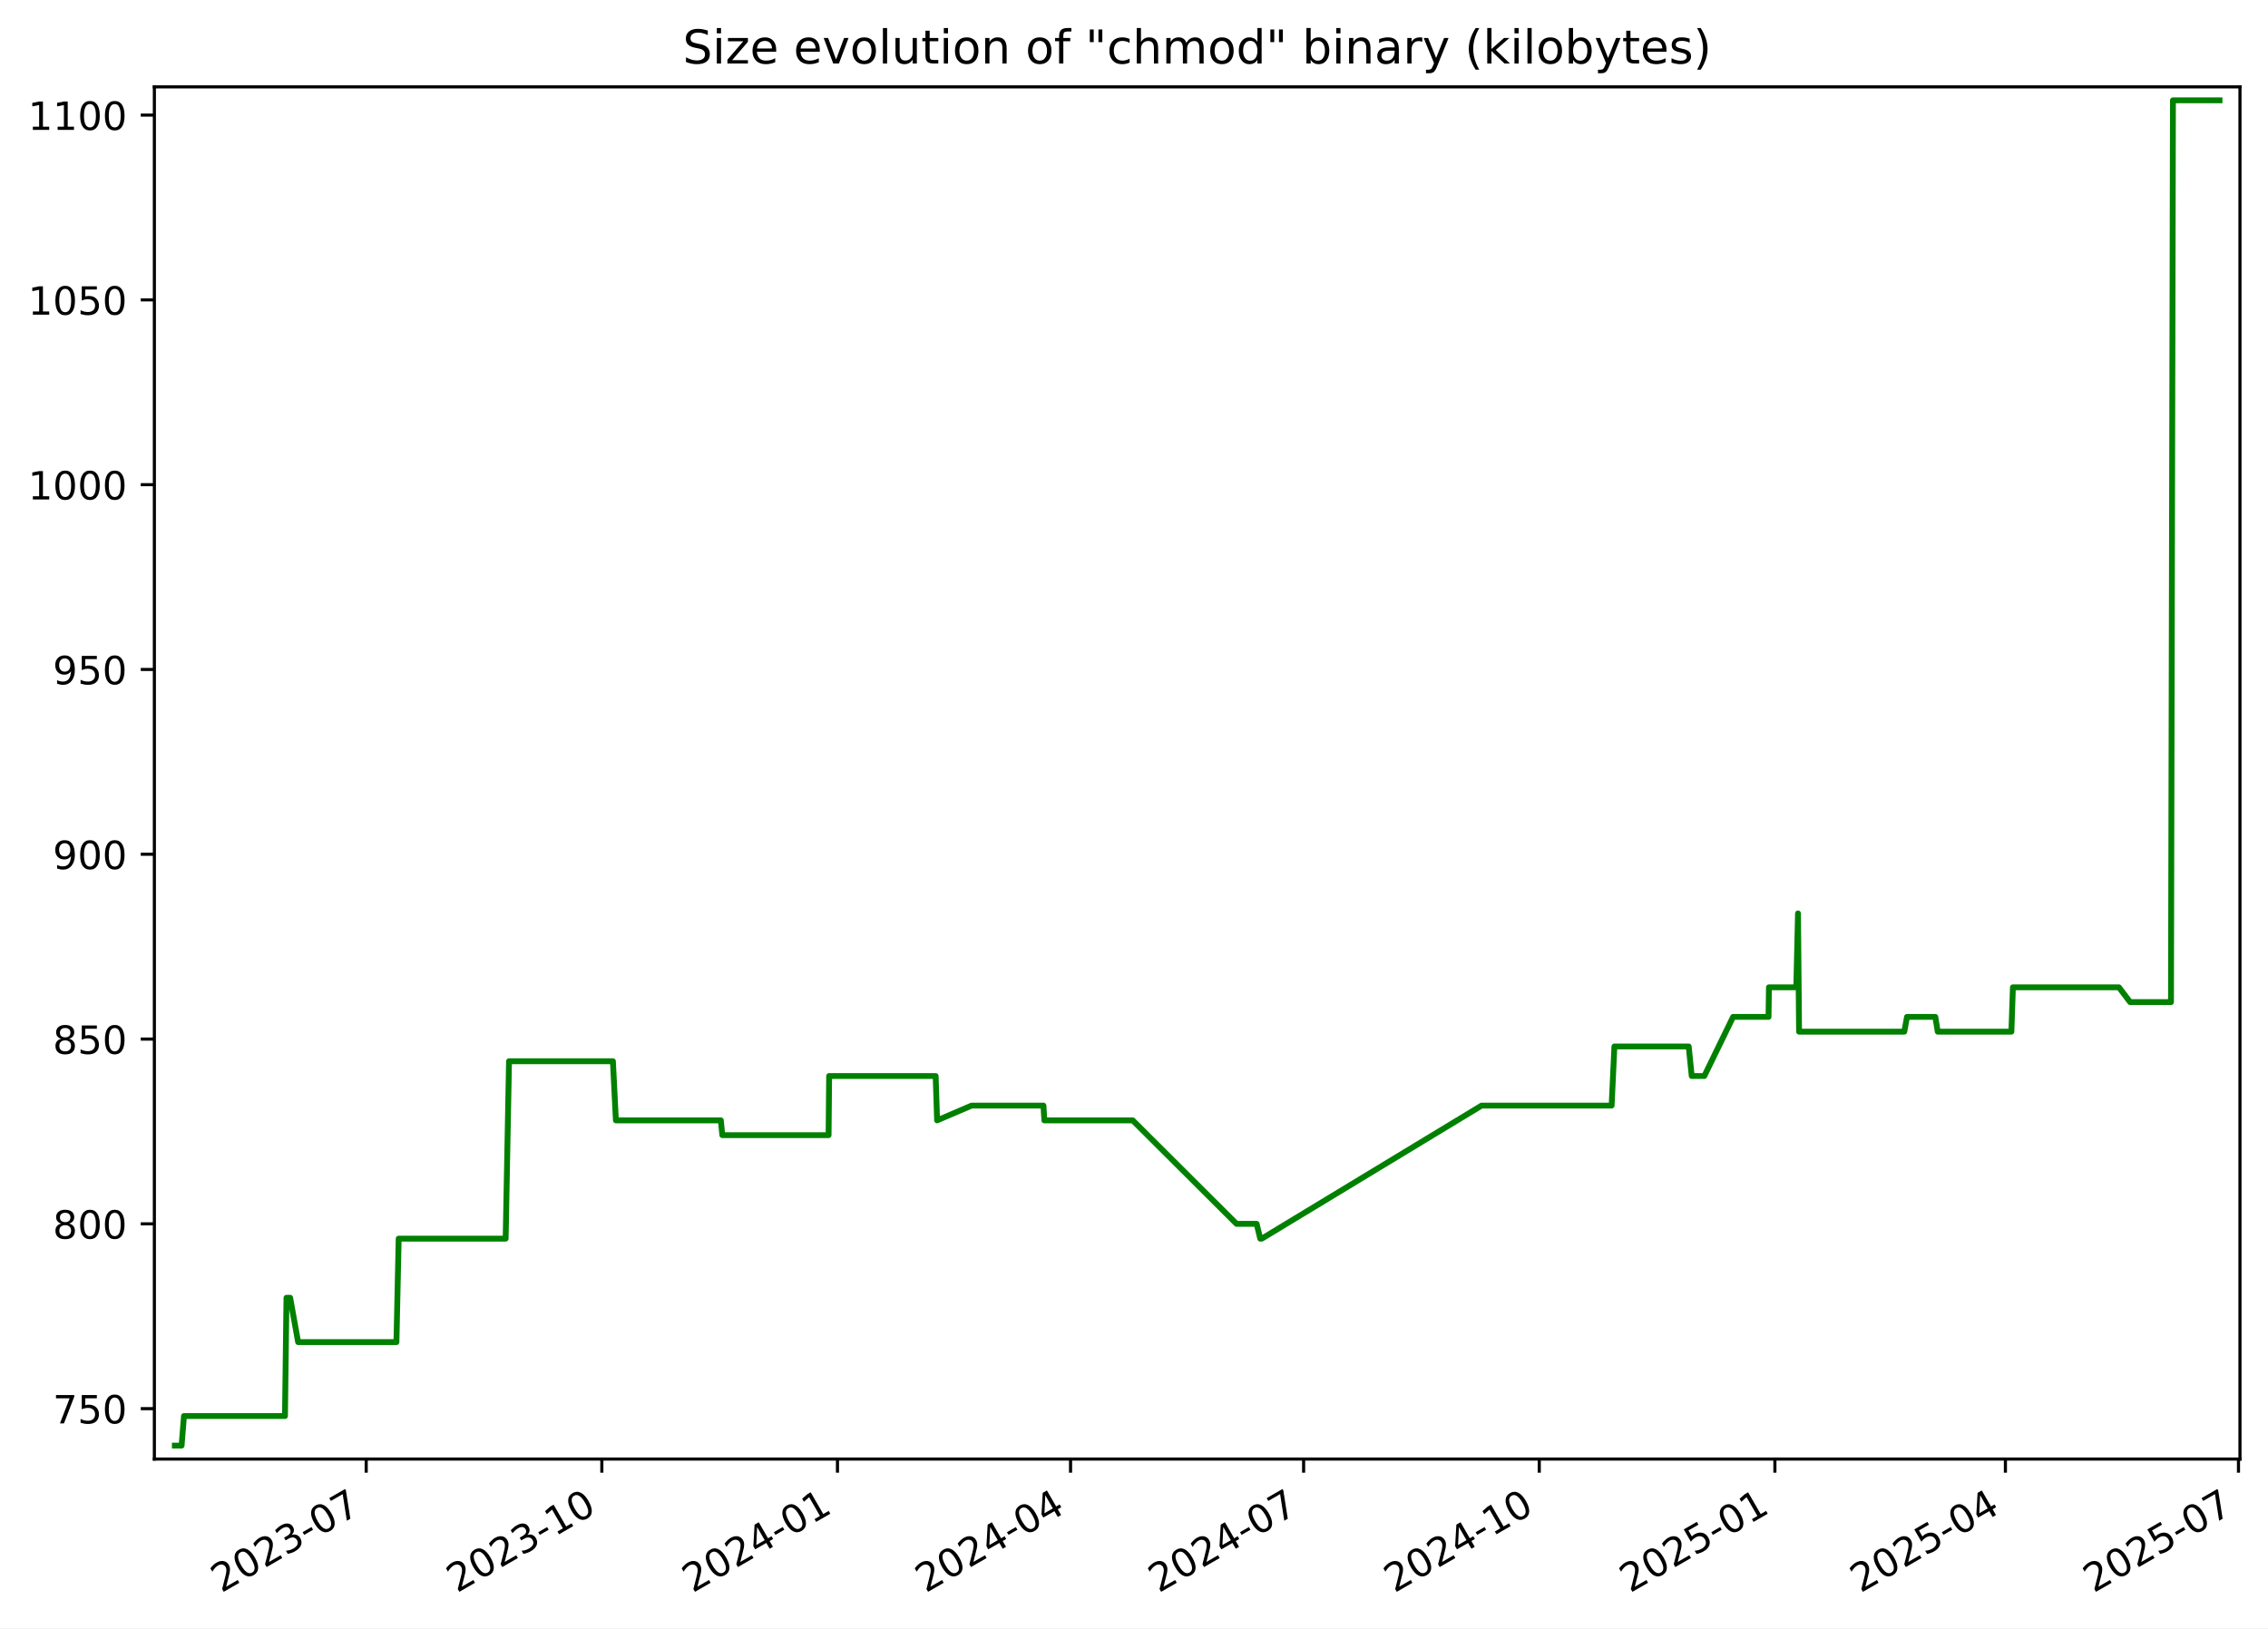
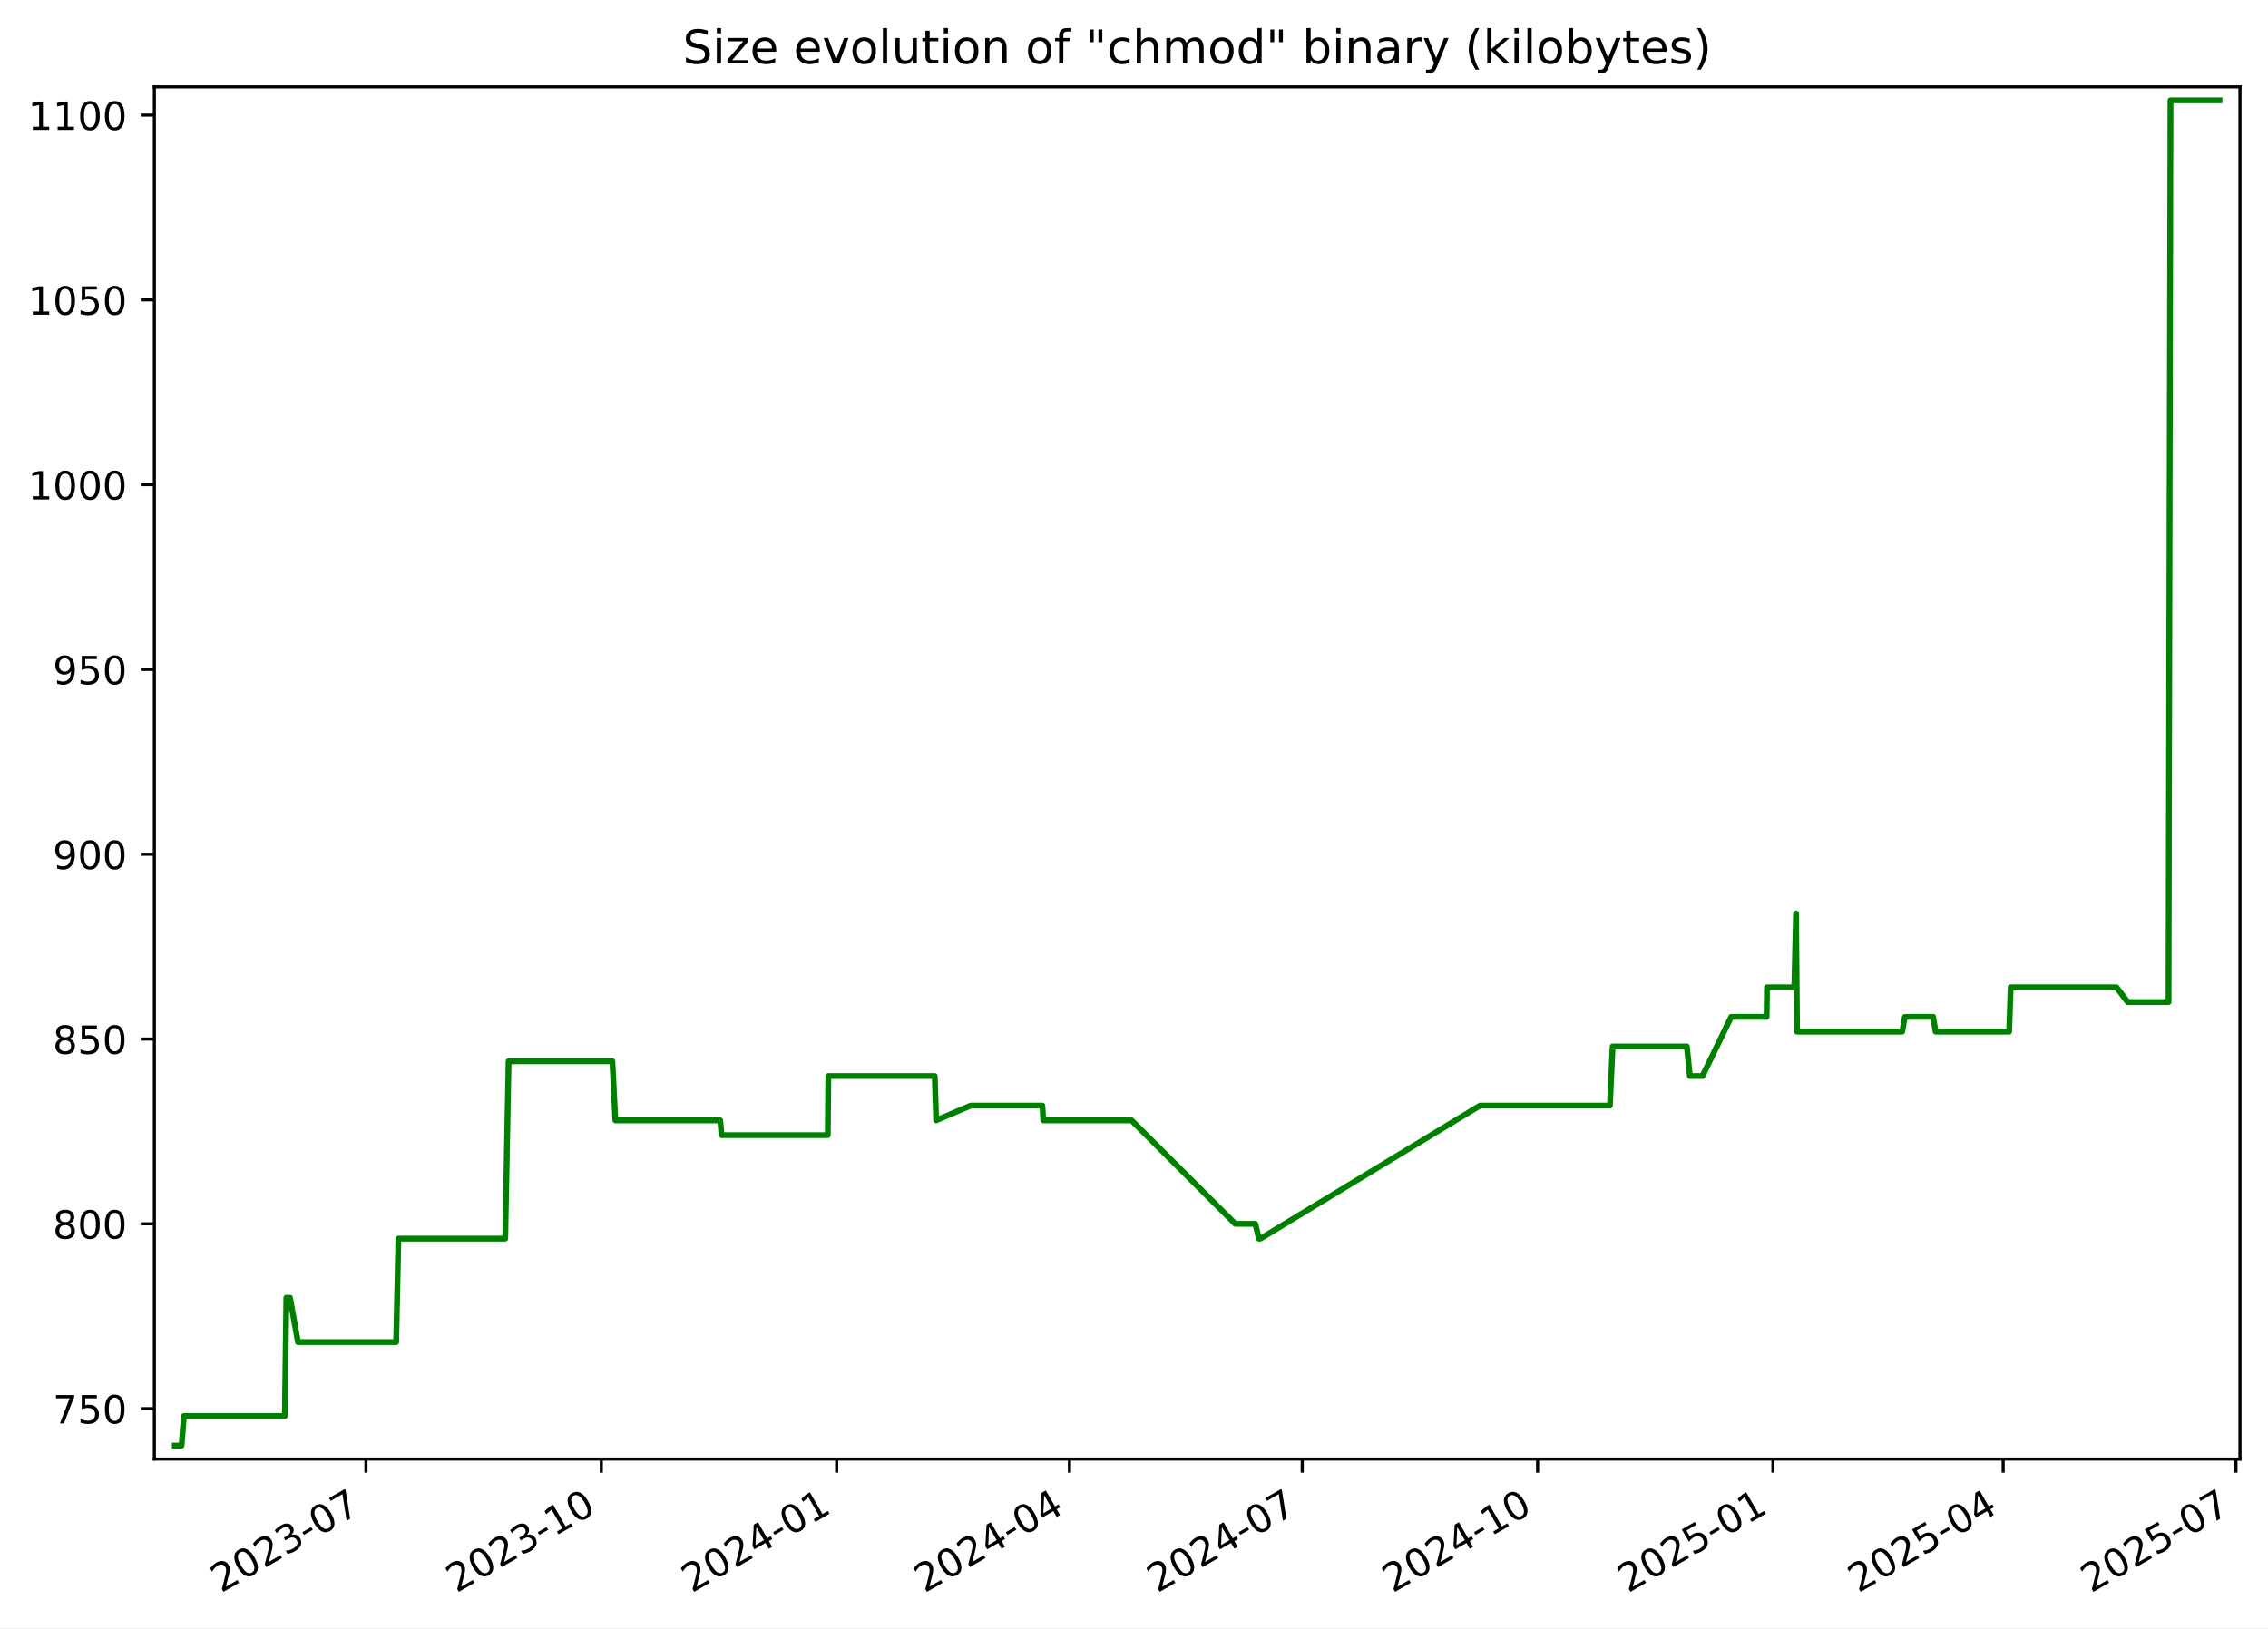
<svg xmlns="http://www.w3.org/2000/svg" xmlns:xlink="http://www.w3.org/1999/xlink" width="582.53pt" height="418.303pt" viewBox="0 0 582.53 418.303" version="1.1">
  <defs>
    <style type="text/css">*{stroke-linejoin: round; stroke-linecap: butt}</style>
  </defs>
  <g id="figure_1">
    <g id="patch_1">
      <path d="M -0 418.303  L 582.53 418.303  L 582.53 0  L -0 0  z " style="fill: #ffffff" />
    </g>
    <g id="axes_1">
      <g id="patch_2">
        <path d="M 39.65 374.83  L 575.33 374.83  L 575.33 22.318  L 39.65 22.318  z " style="fill: #ffffff" />
      </g>
      <g id="matplotlib.axis_1">
        <g id="xtick_1">
          <g id="line2d_1">
            <defs>
-               <path id="mf9030d1f7f" d="M 0 0  L 0 3.5  " style="stroke: #000000; stroke-width: 0.8" />
+               <path id="m28f8ce554a" d="M 0 0  L 0 3.5  " style="stroke: #000000; stroke-width: 0.8" />
            </defs>
            <g>
-               <use xlink:href="#mf9030d1f7f" x="94.057" y="374.83" style="stroke: #000000; stroke-width: 0.8" />
+               <use xlink:href="#m28f8ce554a" x="93.997" y="374.83" style="stroke: #000000; stroke-width: 0.8" />
            </g>
          </g>
          <g id="text_1">
-             <g transform="translate(56.83217 409.302) rotate(-30) scale(0.1 -0.1)">
+             <g transform="translate(56.77224 409.302) rotate(-30) scale(0.1 -0.1)">
              <defs>
                <path id="DejaVuSans-32" d="M 1228 531  L 3431 531  L 3431 0  L 469 0  L 469 531  Q 828 903 1448 1529  Q 2069 2156 2228 2338  Q 2531 2678 2651 2914  Q 2772 3150 2772 3378  Q 2772 3750 2511 3984  Q 2250 4219 1831 4219  Q 1534 4219 1204 4116  Q 875 4013 500 3803  L 500 4441  Q 881 4594 1212 4672  Q 1544 4750 1819 4750  Q 2544 4750 2975 4387  Q 3406 4025 3406 3419  Q 3406 3131 3298 2873  Q 3191 2616 2906 2266  Q 2828 2175 2409 1742  Q 1991 1309 1228 531  z " transform="scale(0.015625)" />
                <path id="DejaVuSans-30" d="M 2034 4250  Q 1547 4250 1301 3770  Q 1056 3291 1056 2328  Q 1056 1369 1301 889  Q 1547 409 2034 409  Q 2525 409 2770 889  Q 3016 1369 3016 2328  Q 3016 3291 2770 3770  Q 2525 4250 2034 4250  z M 2034 4750  Q 2819 4750 3233 4129  Q 3647 3509 3647 2328  Q 3647 1150 3233 529  Q 2819 -91 2034 -91  Q 1250 -91 836 529  Q 422 1150 422 2328  Q 422 3509 836 4129  Q 1250 4750 2034 4750  z " transform="scale(0.015625)" />
                <path id="DejaVuSans-33" d="M 2597 2516  Q 3050 2419 3304 2112  Q 3559 1806 3559 1356  Q 3559 666 3084 287  Q 2609 -91 1734 -91  Q 1441 -91 1130 -33  Q 819 25 488 141  L 488 750  Q 750 597 1062 519  Q 1375 441 1716 441  Q 2309 441 2620 675  Q 2931 909 2931 1356  Q 2931 1769 2642 2001  Q 2353 2234 1838 2234  L 1294 2234  L 1294 2753  L 1863 2753  Q 2328 2753 2575 2939  Q 2822 3125 2822 3475  Q 2822 3834 2567 4026  Q 2313 4219 1838 4219  Q 1578 4219 1281 4162  Q 984 4106 628 3988  L 628 4550  Q 988 4650 1302 4700  Q 1616 4750 1894 4750  Q 2613 4750 3031 4423  Q 3450 4097 3450 3541  Q 3450 3153 3228 2886  Q 3006 2619 2597 2516  z " transform="scale(0.015625)" />
                <path id="DejaVuSans-2d" d="M 313 2009  L 1997 2009  L 1997 1497  L 313 1497  L 313 2009  z " transform="scale(0.015625)" />
                <path id="DejaVuSans-37" d="M 525 4666  L 3525 4666  L 3525 4397  L 1831 0  L 1172 0  L 2766 4134  L 525 4134  L 525 4666  z " transform="scale(0.015625)" />
              </defs>
              <use xlink:href="#DejaVuSans-32" />
              <use xlink:href="#DejaVuSans-30" x="63.623" />
              <use xlink:href="#DejaVuSans-32" x="127.246" />
              <use xlink:href="#DejaVuSans-33" x="190.869" />
              <use xlink:href="#DejaVuSans-2d" x="254.492" />
              <use xlink:href="#DejaVuSans-30" x="290.576" />
              <use xlink:href="#DejaVuSans-37" x="354.199" />
            </g>
          </g>
        </g>
        <g id="xtick_2">
          <g id="line2d_2">
            <g>
-               <use xlink:href="#mf9030d1f7f" x="154.58" y="374.83" style="stroke: #000000; stroke-width: 0.8" />
+               <use xlink:href="#m28f8ce554a" x="154.446" y="374.83" style="stroke: #000000; stroke-width: 0.8" />
            </g>
          </g>
          <g id="text_2">
-             <g transform="translate(117.3547 409.302) rotate(-30) scale(0.1 -0.1)">
+             <g transform="translate(117.221 409.302) rotate(-30) scale(0.1 -0.1)">
              <defs>
                <path id="DejaVuSans-31" d="M 794 531  L 1825 531  L 1825 4091  L 703 3866  L 703 4441  L 1819 4666  L 2450 4666  L 2450 531  L 3481 531  L 3481 0  L 794 0  L 794 531  z " transform="scale(0.015625)" />
              </defs>
              <use xlink:href="#DejaVuSans-32" />
              <use xlink:href="#DejaVuSans-30" x="63.623" />
              <use xlink:href="#DejaVuSans-32" x="127.246" />
              <use xlink:href="#DejaVuSans-33" x="190.869" />
              <use xlink:href="#DejaVuSans-2d" x="254.492" />
              <use xlink:href="#DejaVuSans-31" x="290.576" />
              <use xlink:href="#DejaVuSans-30" x="354.199" />
            </g>
          </g>
        </g>
        <g id="xtick_3">
          <g id="line2d_3">
            <g>
-               <use xlink:href="#mf9030d1f7f" x="215.102" y="374.83" style="stroke: #000000; stroke-width: 0.8" />
+               <use xlink:href="#m28f8ce554a" x="214.895" y="374.83" style="stroke: #000000; stroke-width: 0.8" />
            </g>
          </g>
          <g id="text_3">
-             <g transform="translate(177.8773 409.302) rotate(-30) scale(0.1 -0.1)">
+             <g transform="translate(177.6698 409.302) rotate(-30) scale(0.1 -0.1)">
              <defs>
                <path id="DejaVuSans-34" d="M 2419 4116  L 825 1625  L 2419 1625  L 2419 4116  z M 2253 4666  L 3047 4666  L 3047 1625  L 3713 1625  L 3713 1100  L 3047 1100  L 3047 0  L 2419 0  L 2419 1100  L 313 1100  L 313 1709  L 2253 4666  z " transform="scale(0.015625)" />
              </defs>
              <use xlink:href="#DejaVuSans-32" />
              <use xlink:href="#DejaVuSans-30" x="63.623" />
              <use xlink:href="#DejaVuSans-32" x="127.246" />
              <use xlink:href="#DejaVuSans-34" x="190.869" />
              <use xlink:href="#DejaVuSans-2d" x="254.492" />
              <use xlink:href="#DejaVuSans-30" x="290.576" />
              <use xlink:href="#DejaVuSans-31" x="354.199" />
            </g>
          </g>
        </g>
        <g id="xtick_4">
          <g id="line2d_4">
            <g>
-               <use xlink:href="#mf9030d1f7f" x="274.967" y="374.83" style="stroke: #000000; stroke-width: 0.8" />
+               <use xlink:href="#m28f8ce554a" x="274.686" y="374.83" style="stroke: #000000; stroke-width: 0.8" />
            </g>
          </g>
          <g id="text_4">
-             <g transform="translate(237.742 409.302) rotate(-30) scale(0.1 -0.1)">
+             <g transform="translate(237.4615 409.302) rotate(-30) scale(0.1 -0.1)">
              <use xlink:href="#DejaVuSans-32" />
              <use xlink:href="#DejaVuSans-30" x="63.623" />
              <use xlink:href="#DejaVuSans-32" x="127.246" />
              <use xlink:href="#DejaVuSans-34" x="190.869" />
              <use xlink:href="#DejaVuSans-2d" x="254.492" />
              <use xlink:href="#DejaVuSans-30" x="290.576" />
              <use xlink:href="#DejaVuSans-34" x="354.199" />
            </g>
          </g>
        </g>
        <g id="xtick_5">
          <g id="line2d_5">
            <g>
-               <use xlink:href="#mf9030d1f7f" x="334.832" y="374.83" style="stroke: #000000; stroke-width: 0.8" />
+               <use xlink:href="#m28f8ce554a" x="334.478" y="374.83" style="stroke: #000000; stroke-width: 0.8" />
            </g>
          </g>
          <g id="text_5">
-             <g transform="translate(297.6067 409.302) rotate(-30) scale(0.1 -0.1)">
+             <g transform="translate(297.2533 409.302) rotate(-30) scale(0.1 -0.1)">
              <use xlink:href="#DejaVuSans-32" />
              <use xlink:href="#DejaVuSans-30" x="63.623" />
              <use xlink:href="#DejaVuSans-32" x="127.246" />
              <use xlink:href="#DejaVuSans-34" x="190.869" />
              <use xlink:href="#DejaVuSans-2d" x="254.492" />
              <use xlink:href="#DejaVuSans-30" x="290.576" />
              <use xlink:href="#DejaVuSans-37" x="354.199" />
            </g>
          </g>
        </g>
        <g id="xtick_6">
          <g id="line2d_6">
            <g>
-               <use xlink:href="#mf9030d1f7f" x="395.354" y="374.83" style="stroke: #000000; stroke-width: 0.8" />
+               <use xlink:href="#m28f8ce554a" x="394.927" y="374.83" style="stroke: #000000; stroke-width: 0.8" />
            </g>
          </g>
          <g id="text_6">
-             <g transform="translate(358.1293 409.302) rotate(-30) scale(0.1 -0.1)">
+             <g transform="translate(357.702 409.302) rotate(-30) scale(0.1 -0.1)">
              <use xlink:href="#DejaVuSans-32" />
              <use xlink:href="#DejaVuSans-30" x="63.623" />
              <use xlink:href="#DejaVuSans-32" x="127.246" />
              <use xlink:href="#DejaVuSans-34" x="190.869" />
              <use xlink:href="#DejaVuSans-2d" x="254.492" />
              <use xlink:href="#DejaVuSans-31" x="290.576" />
              <use xlink:href="#DejaVuSans-30" x="354.199" />
            </g>
          </g>
        </g>
        <g id="xtick_7">
          <g id="line2d_7">
            <g>
-               <use xlink:href="#mf9030d1f7f" x="455.877" y="374.83" style="stroke: #000000; stroke-width: 0.8" />
+               <use xlink:href="#m28f8ce554a" x="455.376" y="374.83" style="stroke: #000000; stroke-width: 0.8" />
            </g>
          </g>
          <g id="text_7">
-             <g transform="translate(418.6519 409.302) rotate(-30) scale(0.1 -0.1)">
+             <g transform="translate(418.1508 409.302) rotate(-30) scale(0.1 -0.1)">
              <defs>
                <path id="DejaVuSans-35" d="M 691 4666  L 3169 4666  L 3169 4134  L 1269 4134  L 1269 2991  Q 1406 3038 1543 3061  Q 1681 3084 1819 3084  Q 2600 3084 3056 2656  Q 3513 2228 3513 1497  Q 3513 744 3044 326  Q 2575 -91 1722 -91  Q 1428 -91 1123 -41  Q 819 9 494 109  L 494 744  Q 775 591 1075 516  Q 1375 441 1709 441  Q 2250 441 2565 725  Q 2881 1009 2881 1497  Q 2881 1984 2565 2268  Q 2250 2553 1709 2553  Q 1456 2553 1204 2497  Q 953 2441 691 2322  L 691 4666  z " transform="scale(0.015625)" />
              </defs>
              <use xlink:href="#DejaVuSans-32" />
              <use xlink:href="#DejaVuSans-30" x="63.623" />
              <use xlink:href="#DejaVuSans-32" x="127.246" />
              <use xlink:href="#DejaVuSans-35" x="190.869" />
              <use xlink:href="#DejaVuSans-2d" x="254.492" />
              <use xlink:href="#DejaVuSans-30" x="290.576" />
              <use xlink:href="#DejaVuSans-31" x="354.199" />
            </g>
          </g>
        </g>
        <g id="xtick_8">
          <g id="line2d_8">
            <g>
-               <use xlink:href="#mf9030d1f7f" x="515.084" y="374.83" style="stroke: #000000; stroke-width: 0.8" />
+               <use xlink:href="#m28f8ce554a" x="514.51" y="374.83" style="stroke: #000000; stroke-width: 0.8" />
            </g>
          </g>
          <g id="text_8">
-             <g transform="translate(477.8587 409.302) rotate(-30) scale(0.1 -0.1)">
+             <g transform="translate(477.2855 409.302) rotate(-30) scale(0.1 -0.1)">
              <use xlink:href="#DejaVuSans-32" />
              <use xlink:href="#DejaVuSans-30" x="63.623" />
              <use xlink:href="#DejaVuSans-32" x="127.246" />
              <use xlink:href="#DejaVuSans-35" x="190.869" />
              <use xlink:href="#DejaVuSans-2d" x="254.492" />
              <use xlink:href="#DejaVuSans-30" x="290.576" />
              <use xlink:href="#DejaVuSans-34" x="354.199" />
            </g>
          </g>
        </g>
        <g id="xtick_9">
          <g id="line2d_9">
            <g>
-               <use xlink:href="#mf9030d1f7f" x="574.948" y="374.83" style="stroke: #000000; stroke-width: 0.8" />
+               <use xlink:href="#m28f8ce554a" x="574.302" y="374.83" style="stroke: #000000; stroke-width: 0.8" />
            </g>
          </g>
          <g id="text_9">
-             <g transform="translate(537.7234 409.302) rotate(-30) scale(0.1 -0.1)">
+             <g transform="translate(537.0772 409.302) rotate(-30) scale(0.1 -0.1)">
              <use xlink:href="#DejaVuSans-32" />
              <use xlink:href="#DejaVuSans-30" x="63.623" />
              <use xlink:href="#DejaVuSans-32" x="127.246" />
              <use xlink:href="#DejaVuSans-35" x="190.869" />
              <use xlink:href="#DejaVuSans-2d" x="254.492" />
              <use xlink:href="#DejaVuSans-30" x="290.576" />
              <use xlink:href="#DejaVuSans-37" x="354.199" />
            </g>
          </g>
        </g>
      </g>
      <g id="matplotlib.axis_2">
        <g id="ytick_1">
          <g id="line2d_10">
            <defs>
-               <path id="m82f2c266b4" d="M 0 0  L -3.5 0  " style="stroke: #000000; stroke-width: 0.8" />
+               <path id="m952468a6f1" d="M 0 0  L -3.5 0  " style="stroke: #000000; stroke-width: 0.8" />
            </defs>
            <g>
-               <use xlink:href="#m82f2c266b4" x="39.65" y="361.88" style="stroke: #000000; stroke-width: 0.8" />
+               <use xlink:href="#m952468a6f1" x="39.65" y="361.88" style="stroke: #000000; stroke-width: 0.8" />
            </g>
          </g>
          <g id="text_10">
            <g transform="translate(13.5625 365.6788) scale(0.1 -0.1)">
              <use xlink:href="#DejaVuSans-37" />
              <use xlink:href="#DejaVuSans-35" x="63.623" />
              <use xlink:href="#DejaVuSans-30" x="127.246" />
            </g>
          </g>
        </g>
        <g id="ytick_2">
          <g id="line2d_11">
            <g>
-               <use xlink:href="#m82f2c266b4" x="39.65" y="314.407" style="stroke: #000000; stroke-width: 0.8" />
+               <use xlink:href="#m952468a6f1" x="39.65" y="314.407" style="stroke: #000000; stroke-width: 0.8" />
            </g>
          </g>
          <g id="text_11">
            <g transform="translate(13.5625 318.2063) scale(0.1 -0.1)">
              <defs>
                <path id="DejaVuSans-38" d="M 2034 2216  Q 1584 2216 1326 1975  Q 1069 1734 1069 1313  Q 1069 891 1326 650  Q 1584 409 2034 409  Q 2484 409 2743 651  Q 3003 894 3003 1313  Q 3003 1734 2745 1975  Q 2488 2216 2034 2216  z M 1403 2484  Q 997 2584 770 2862  Q 544 3141 544 3541  Q 544 4100 942 4425  Q 1341 4750 2034 4750  Q 2731 4750 3128 4425  Q 3525 4100 3525 3541  Q 3525 3141 3298 2862  Q 3072 2584 2669 2484  Q 3125 2378 3379 2068  Q 3634 1759 3634 1313  Q 3634 634 3220 271  Q 2806 -91 2034 -91  Q 1263 -91 848 271  Q 434 634 434 1313  Q 434 1759 690 2068  Q 947 2378 1403 2484  z M 1172 3481  Q 1172 3119 1398 2916  Q 1625 2713 2034 2713  Q 2441 2713 2670 2916  Q 2900 3119 2900 3481  Q 2900 3844 2670 4047  Q 2441 4250 2034 4250  Q 1625 4250 1398 4047  Q 1172 3844 1172 3481  z " transform="scale(0.015625)" />
              </defs>
              <use xlink:href="#DejaVuSans-38" />
              <use xlink:href="#DejaVuSans-30" x="63.623" />
              <use xlink:href="#DejaVuSans-30" x="127.246" />
            </g>
          </g>
        </g>
        <g id="ytick_3">
          <g id="line2d_12">
            <g>
-               <use xlink:href="#m82f2c266b4" x="39.65" y="266.935" style="stroke: #000000; stroke-width: 0.8" />
+               <use xlink:href="#m952468a6f1" x="39.65" y="266.935" style="stroke: #000000; stroke-width: 0.8" />
            </g>
          </g>
          <g id="text_12">
            <g transform="translate(13.5625 270.7338) scale(0.1 -0.1)">
              <use xlink:href="#DejaVuSans-38" />
              <use xlink:href="#DejaVuSans-35" x="63.623" />
              <use xlink:href="#DejaVuSans-30" x="127.246" />
            </g>
          </g>
        </g>
        <g id="ytick_4">
          <g id="line2d_13">
            <g>
-               <use xlink:href="#m82f2c266b4" x="39.65" y="219.462" style="stroke: #000000; stroke-width: 0.8" />
+               <use xlink:href="#m952468a6f1" x="39.65" y="219.462" style="stroke: #000000; stroke-width: 0.8" />
            </g>
          </g>
          <g id="text_13">
            <g transform="translate(13.5625 223.2613) scale(0.1 -0.1)">
              <defs>
                <path id="DejaVuSans-39" d="M 703 97  L 703 672  Q 941 559 1184 500  Q 1428 441 1663 441  Q 2288 441 2617 861  Q 2947 1281 2994 2138  Q 2813 1869 2534 1725  Q 2256 1581 1919 1581  Q 1219 1581 811 2004  Q 403 2428 403 3163  Q 403 3881 828 4315  Q 1253 4750 1959 4750  Q 2769 4750 3195 4129  Q 3622 3509 3622 2328  Q 3622 1225 3098 567  Q 2575 -91 1691 -91  Q 1453 -91 1209 -44  Q 966 3 703 97  z M 1959 2075  Q 2384 2075 2632 2365  Q 2881 2656 2881 3163  Q 2881 3666 2632 3958  Q 2384 4250 1959 4250  Q 1534 4250 1286 3958  Q 1038 3666 1038 3163  Q 1038 2656 1286 2365  Q 1534 2075 1959 2075  z " transform="scale(0.015625)" />
              </defs>
              <use xlink:href="#DejaVuSans-39" />
              <use xlink:href="#DejaVuSans-30" x="63.623" />
              <use xlink:href="#DejaVuSans-30" x="127.246" />
            </g>
          </g>
        </g>
        <g id="ytick_5">
          <g id="line2d_14">
            <g>
-               <use xlink:href="#m82f2c266b4" x="39.65" y="171.99" style="stroke: #000000; stroke-width: 0.8" />
+               <use xlink:href="#m952468a6f1" x="39.65" y="171.99" style="stroke: #000000; stroke-width: 0.8" />
            </g>
          </g>
          <g id="text_14">
            <g transform="translate(13.5625 175.7887) scale(0.1 -0.1)">
              <use xlink:href="#DejaVuSans-39" />
              <use xlink:href="#DejaVuSans-35" x="63.623" />
              <use xlink:href="#DejaVuSans-30" x="127.246" />
            </g>
          </g>
        </g>
        <g id="ytick_6">
          <g id="line2d_15">
            <g>
-               <use xlink:href="#m82f2c266b4" x="39.65" y="124.517" style="stroke: #000000; stroke-width: 0.8" />
+               <use xlink:href="#m952468a6f1" x="39.65" y="124.517" style="stroke: #000000; stroke-width: 0.8" />
            </g>
          </g>
          <g id="text_15">
            <g transform="translate(7.2 128.3162) scale(0.1 -0.1)">
              <use xlink:href="#DejaVuSans-31" />
              <use xlink:href="#DejaVuSans-30" x="63.623" />
              <use xlink:href="#DejaVuSans-30" x="127.246" />
              <use xlink:href="#DejaVuSans-30" x="190.869" />
            </g>
          </g>
        </g>
        <g id="ytick_7">
          <g id="line2d_16">
            <g>
-               <use xlink:href="#m82f2c266b4" x="39.65" y="77.044" style="stroke: #000000; stroke-width: 0.8" />
+               <use xlink:href="#m952468a6f1" x="39.65" y="77.044" style="stroke: #000000; stroke-width: 0.8" />
            </g>
          </g>
          <g id="text_16">
            <g transform="translate(7.2 80.84367) scale(0.1 -0.1)">
              <use xlink:href="#DejaVuSans-31" />
              <use xlink:href="#DejaVuSans-30" x="63.623" />
              <use xlink:href="#DejaVuSans-35" x="127.246" />
              <use xlink:href="#DejaVuSans-30" x="190.869" />
            </g>
          </g>
        </g>
        <g id="ytick_8">
          <g id="line2d_17">
            <g>
-               <use xlink:href="#m82f2c266b4" x="39.65" y="29.572" style="stroke: #000000; stroke-width: 0.8" />
+               <use xlink:href="#m952468a6f1" x="39.65" y="29.572" style="stroke: #000000; stroke-width: 0.8" />
            </g>
          </g>
          <g id="text_17">
            <g transform="translate(7.2 33.37115) scale(0.1 -0.1)">
              <use xlink:href="#DejaVuSans-31" />
              <use xlink:href="#DejaVuSans-31" x="63.623" />
              <use xlink:href="#DejaVuSans-30" x="127.246" />
              <use xlink:href="#DejaVuSans-30" x="190.869" />
            </g>
          </g>
        </g>
      </g>
      <g id="line2d_18">
-         <path d="M 44.902 371.374  L 46.643 371.374  L 47.252 363.779  L 73.198 363.779  L 73.583 333.396  L 74.523 333.396  L 76.574 344.79  L 101.826 344.79  L 102.399 318.205  L 129.876 318.205  L 130.742 272.631  L 157.428 272.631  L 158.191 287.822  L 185.149 287.822  L 185.526 291.62  L 212.819 291.62  L 212.961 276.429  L 240.321 276.429  L 240.691 287.822  L 249.553 284.025  L 268.006 284.025  L 268.24 287.822  L 290.94 287.822  L 317.603 314.407  L 322.764 314.407  L 323.69 318.205  L 324.091 318.205  L 380.543 284.025  L 413.944 284.025  L 414.655 268.833  L 433.741 268.833  L 434.513 276.429  L 437.752 276.429  L 445.142 261.238  L 454.244 261.238  L 454.348 253.642  L 461.373 253.642  L 461.812 234.653  L 462.088 265.036  L 489.117 265.036  L 489.808 261.238  L 497.083 261.238  L 497.702 265.036  L 516.622 265.036  L 517.01 253.642  L 544.242 253.642  L 547.116 257.44  L 557.614 257.44  L 558.114 25.774  L 570.078 25.774  L 570.078 25.774  " clip-path="url(#p3594b50c0b)" style="fill: none; stroke: #008000; stroke-width: 1.5; stroke-linecap: square" />
+         <path d="M 44.902 371.374  L 46.641 371.374  L 47.25 363.779  L 73.164 363.779  L 73.548 333.396  L 74.487 333.396  L 76.535 344.79  L 101.757 344.79  L 102.329 318.205  L 129.772 318.205  L 130.638 272.631  L 157.291 272.631  L 158.053 287.822  L 184.978 287.822  L 185.354 291.62  L 212.615 291.62  L 212.756 276.429  L 240.083 276.429  L 240.452 287.822  L 249.304 284.025  L 267.734 284.025  L 267.968 287.822  L 290.64 287.822  L 317.271 314.407  L 322.425 314.407  L 323.35 318.205  L 323.75 318.205  L 380.133 284.025  L 413.494 284.025  L 414.205 268.833  L 433.267 268.833  L 434.038 276.429  L 437.273 276.429  L 444.654 261.238  L 453.745 261.238  L 453.849 253.642  L 460.866 253.642  L 461.304 234.653  L 461.579 265.036  L 488.575 265.036  L 489.265 261.238  L 496.532 261.238  L 497.15 265.036  L 516.047 265.036  L 516.434 253.642  L 543.633 253.642  L 546.504 257.44  L 556.989 257.44  L 557.488 25.774  L 570.078 25.774  L 570.078 25.774  " clip-path="url(#pb9a4261a47)" style="fill: none; stroke: #008000; stroke-width: 1.5; stroke-linecap: square" />
      </g>
      <g id="patch_3">
        <path d="M 39.65 374.83  L 39.65 22.318  " style="fill: none; stroke: #000000; stroke-width: 0.8; stroke-linejoin: miter; stroke-linecap: square" />
      </g>
      <g id="patch_4">
        <path d="M 575.33 374.83  L 575.33 22.318  " style="fill: none; stroke: #000000; stroke-width: 0.8; stroke-linejoin: miter; stroke-linecap: square" />
      </g>
      <g id="patch_5">
        <path d="M 39.65 374.83  L 575.33 374.83  " style="fill: none; stroke: #000000; stroke-width: 0.8; stroke-linejoin: miter; stroke-linecap: square" />
      </g>
      <g id="patch_6">
        <path d="M 39.65 22.318  L 575.33 22.318  " style="fill: none; stroke: #000000; stroke-width: 0.8; stroke-linejoin: miter; stroke-linecap: square" />
      </g>
      <g id="text_18">
        <g transform="translate(175.3681 16.31812) scale(0.12 -0.12)">
          <defs>
            <path id="DejaVuSans-53" d="M 3425 4513  L 3425 3897  Q 3066 4069 2747 4153  Q 2428 4238 2131 4238  Q 1616 4238 1336 4038  Q 1056 3838 1056 3469  Q 1056 3159 1242 3001  Q 1428 2844 1947 2747  L 2328 2669  Q 3034 2534 3370 2195  Q 3706 1856 3706 1288  Q 3706 609 3251 259  Q 2797 -91 1919 -91  Q 1588 -91 1214 -16  Q 841 59 441 206  L 441 856  Q 825 641 1194 531  Q 1563 422 1919 422  Q 2459 422 2753 634  Q 3047 847 3047 1241  Q 3047 1584 2836 1778  Q 2625 1972 2144 2069  L 1759 2144  Q 1053 2284 737 2584  Q 422 2884 422 3419  Q 422 4038 858 4394  Q 1294 4750 2059 4750  Q 2388 4750 2728 4690  Q 3069 4631 3425 4513  z " transform="scale(0.015625)" />
            <path id="DejaVuSans-69" d="M 603 3500  L 1178 3500  L 1178 0  L 603 0  L 603 3500  z M 603 4863  L 1178 4863  L 1178 4134  L 603 4134  L 603 4863  z " transform="scale(0.015625)" />
            <path id="DejaVuSans-7a" d="M 353 3500  L 3084 3500  L 3084 2975  L 922 459  L 3084 459  L 3084 0  L 275 0  L 275 525  L 2438 3041  L 353 3041  L 353 3500  z " transform="scale(0.015625)" />
            <path id="DejaVuSans-65" d="M 3597 1894  L 3597 1613  L 953 1613  Q 991 1019 1311 708  Q 1631 397 2203 397  Q 2534 397 2845 478  Q 3156 559 3463 722  L 3463 178  Q 3153 47 2828 -22  Q 2503 -91 2169 -91  Q 1331 -91 842 396  Q 353 884 353 1716  Q 353 2575 817 3079  Q 1281 3584 2069 3584  Q 2775 3584 3186 3129  Q 3597 2675 3597 1894  z M 3022 2063  Q 3016 2534 2758 2815  Q 2500 3097 2075 3097  Q 1594 3097 1305 2825  Q 1016 2553 972 2059  L 3022 2063  z " transform="scale(0.015625)" />
            <path id="DejaVuSans-20" transform="scale(0.015625)" />
            <path id="DejaVuSans-76" d="M 191 3500  L 800 3500  L 1894 563  L 2988 3500  L 3597 3500  L 2284 0  L 1503 0  L 191 3500  z " transform="scale(0.015625)" />
            <path id="DejaVuSans-6f" d="M 1959 3097  Q 1497 3097 1228 2736  Q 959 2375 959 1747  Q 959 1119 1226 758  Q 1494 397 1959 397  Q 2419 397 2687 759  Q 2956 1122 2956 1747  Q 2956 2369 2687 2733  Q 2419 3097 1959 3097  z M 1959 3584  Q 2709 3584 3137 3096  Q 3566 2609 3566 1747  Q 3566 888 3137 398  Q 2709 -91 1959 -91  Q 1206 -91 779 398  Q 353 888 353 1747  Q 353 2609 779 3096  Q 1206 3584 1959 3584  z " transform="scale(0.015625)" />
            <path id="DejaVuSans-6c" d="M 603 4863  L 1178 4863  L 1178 0  L 603 0  L 603 4863  z " transform="scale(0.015625)" />
            <path id="DejaVuSans-75" d="M 544 1381  L 544 3500  L 1119 3500  L 1119 1403  Q 1119 906 1312 657  Q 1506 409 1894 409  Q 2359 409 2629 706  Q 2900 1003 2900 1516  L 2900 3500  L 3475 3500  L 3475 0  L 2900 0  L 2900 538  Q 2691 219 2414 64  Q 2138 -91 1772 -91  Q 1169 -91 856 284  Q 544 659 544 1381  z M 1991 3584  L 1991 3584  z " transform="scale(0.015625)" />
            <path id="DejaVuSans-74" d="M 1172 4494  L 1172 3500  L 2356 3500  L 2356 3053  L 1172 3053  L 1172 1153  Q 1172 725 1289 603  Q 1406 481 1766 481  L 2356 481  L 2356 0  L 1766 0  Q 1100 0 847 248  Q 594 497 594 1153  L 594 3053  L 172 3053  L 172 3500  L 594 3500  L 594 4494  L 1172 4494  z " transform="scale(0.015625)" />
            <path id="DejaVuSans-6e" d="M 3513 2113  L 3513 0  L 2938 0  L 2938 2094  Q 2938 2591 2744 2837  Q 2550 3084 2163 3084  Q 1697 3084 1428 2787  Q 1159 2491 1159 1978  L 1159 0  L 581 0  L 581 3500  L 1159 3500  L 1159 2956  Q 1366 3272 1645 3428  Q 1925 3584 2291 3584  Q 2894 3584 3203 3211  Q 3513 2838 3513 2113  z " transform="scale(0.015625)" />
            <path id="DejaVuSans-66" d="M 2375 4863  L 2375 4384  L 1825 4384  Q 1516 4384 1395 4259  Q 1275 4134 1275 3809  L 1275 3500  L 2222 3500  L 2222 3053  L 1275 3053  L 1275 0  L 697 0  L 697 3053  L 147 3053  L 147 3500  L 697 3500  L 697 3744  Q 697 4328 969 4595  Q 1241 4863 1831 4863  L 2375 4863  z " transform="scale(0.015625)" />
            <path id="DejaVuSans-22" d="M 1147 4666  L 1147 2931  L 616 2931  L 616 4666  L 1147 4666  z M 2328 4666  L 2328 2931  L 1797 2931  L 1797 4666  L 2328 4666  z " transform="scale(0.015625)" />
            <path id="DejaVuSans-63" d="M 3122 3366  L 3122 2828  Q 2878 2963 2633 3030  Q 2388 3097 2138 3097  Q 1578 3097 1268 2742  Q 959 2388 959 1747  Q 959 1106 1268 751  Q 1578 397 2138 397  Q 2388 397 2633 464  Q 2878 531 3122 666  L 3122 134  Q 2881 22 2623 -34  Q 2366 -91 2075 -91  Q 1284 -91 818 406  Q 353 903 353 1747  Q 353 2603 823 3093  Q 1294 3584 2113 3584  Q 2378 3584 2631 3529  Q 2884 3475 3122 3366  z " transform="scale(0.015625)" />
            <path id="DejaVuSans-68" d="M 3513 2113  L 3513 0  L 2938 0  L 2938 2094  Q 2938 2591 2744 2837  Q 2550 3084 2163 3084  Q 1697 3084 1428 2787  Q 1159 2491 1159 1978  L 1159 0  L 581 0  L 581 4863  L 1159 4863  L 1159 2956  Q 1366 3272 1645 3428  Q 1925 3584 2291 3584  Q 2894 3584 3203 3211  Q 3513 2838 3513 2113  z " transform="scale(0.015625)" />
            <path id="DejaVuSans-6d" d="M 3328 2828  Q 3544 3216 3844 3400  Q 4144 3584 4550 3584  Q 5097 3584 5394 3201  Q 5691 2819 5691 2113  L 5691 0  L 5113 0  L 5113 2094  Q 5113 2597 4934 2840  Q 4756 3084 4391 3084  Q 3944 3084 3684 2787  Q 3425 2491 3425 1978  L 3425 0  L 2847 0  L 2847 2094  Q 2847 2600 2669 2842  Q 2491 3084 2119 3084  Q 1678 3084 1418 2786  Q 1159 2488 1159 1978  L 1159 0  L 581 0  L 581 3500  L 1159 3500  L 1159 2956  Q 1356 3278 1631 3431  Q 1906 3584 2284 3584  Q 2666 3584 2933 3390  Q 3200 3197 3328 2828  z " transform="scale(0.015625)" />
            <path id="DejaVuSans-64" d="M 2906 2969  L 2906 4863  L 3481 4863  L 3481 0  L 2906 0  L 2906 525  Q 2725 213 2448 61  Q 2172 -91 1784 -91  Q 1150 -91 751 415  Q 353 922 353 1747  Q 353 2572 751 3078  Q 1150 3584 1784 3584  Q 2172 3584 2448 3432  Q 2725 3281 2906 2969  z M 947 1747  Q 947 1113 1208 752  Q 1469 391 1925 391  Q 2381 391 2643 752  Q 2906 1113 2906 1747  Q 2906 2381 2643 2742  Q 2381 3103 1925 3103  Q 1469 3103 1208 2742  Q 947 2381 947 1747  z " transform="scale(0.015625)" />
            <path id="DejaVuSans-62" d="M 3116 1747  Q 3116 2381 2855 2742  Q 2594 3103 2138 3103  Q 1681 3103 1420 2742  Q 1159 2381 1159 1747  Q 1159 1113 1420 752  Q 1681 391 2138 391  Q 2594 391 2855 752  Q 3116 1113 3116 1747  z M 1159 2969  Q 1341 3281 1617 3432  Q 1894 3584 2278 3584  Q 2916 3584 3314 3078  Q 3713 2572 3713 1747  Q 3713 922 3314 415  Q 2916 -91 2278 -91  Q 1894 -91 1617 61  Q 1341 213 1159 525  L 1159 0  L 581 0  L 581 4863  L 1159 4863  L 1159 2969  z " transform="scale(0.015625)" />
            <path id="DejaVuSans-61" d="M 2194 1759  Q 1497 1759 1228 1600  Q 959 1441 959 1056  Q 959 750 1161 570  Q 1363 391 1709 391  Q 2188 391 2477 730  Q 2766 1069 2766 1631  L 2766 1759  L 2194 1759  z M 3341 1997  L 3341 0  L 2766 0  L 2766 531  Q 2569 213 2275 61  Q 1981 -91 1556 -91  Q 1019 -91 701 211  Q 384 513 384 1019  Q 384 1609 779 1909  Q 1175 2209 1959 2209  L 2766 2209  L 2766 2266  Q 2766 2663 2505 2880  Q 2244 3097 1772 3097  Q 1472 3097 1187 3025  Q 903 2953 641 2809  L 641 3341  Q 956 3463 1253 3523  Q 1550 3584 1831 3584  Q 2591 3584 2966 3190  Q 3341 2797 3341 1997  z " transform="scale(0.015625)" />
            <path id="DejaVuSans-72" d="M 2631 2963  Q 2534 3019 2420 3045  Q 2306 3072 2169 3072  Q 1681 3072 1420 2755  Q 1159 2438 1159 1844  L 1159 0  L 581 0  L 581 3500  L 1159 3500  L 1159 2956  Q 1341 3275 1631 3429  Q 1922 3584 2338 3584  Q 2397 3584 2469 3576  Q 2541 3569 2628 3553  L 2631 2963  z " transform="scale(0.015625)" />
            <path id="DejaVuSans-79" d="M 2059 -325  Q 1816 -950 1584 -1140  Q 1353 -1331 966 -1331  L 506 -1331  L 506 -850  L 844 -850  Q 1081 -850 1212 -737  Q 1344 -625 1503 -206  L 1606 56  L 191 3500  L 800 3500  L 1894 763  L 2988 3500  L 3597 3500  L 2059 -325  z " transform="scale(0.015625)" />
            <path id="DejaVuSans-28" d="M 1984 4856  Q 1566 4138 1362 3434  Q 1159 2731 1159 2009  Q 1159 1288 1364 580  Q 1569 -128 1984 -844  L 1484 -844  Q 1016 -109 783 600  Q 550 1309 550 2009  Q 550 2706 781 3412  Q 1013 4119 1484 4856  L 1984 4856  z " transform="scale(0.015625)" />
            <path id="DejaVuSans-6b" d="M 581 4863  L 1159 4863  L 1159 1991  L 2875 3500  L 3609 3500  L 1753 1863  L 3688 0  L 2938 0  L 1159 1709  L 1159 0  L 581 0  L 581 4863  z " transform="scale(0.015625)" />
            <path id="DejaVuSans-73" d="M 2834 3397  L 2834 2853  Q 2591 2978 2328 3040  Q 2066 3103 1784 3103  Q 1356 3103 1142 2972  Q 928 2841 928 2578  Q 928 2378 1081 2264  Q 1234 2150 1697 2047  L 1894 2003  Q 2506 1872 2764 1633  Q 3022 1394 3022 966  Q 3022 478 2636 193  Q 2250 -91 1575 -91  Q 1294 -91 989 -36  Q 684 19 347 128  L 347 722  Q 666 556 975 473  Q 1284 391 1588 391  Q 1994 391 2212 530  Q 2431 669 2431 922  Q 2431 1156 2273 1281  Q 2116 1406 1581 1522  L 1381 1569  Q 847 1681 609 1914  Q 372 2147 372 2553  Q 372 3047 722 3315  Q 1072 3584 1716 3584  Q 2034 3584 2315 3537  Q 2597 3491 2834 3397  z " transform="scale(0.015625)" />
            <path id="DejaVuSans-29" d="M 513 4856  L 1013 4856  Q 1481 4119 1714 3412  Q 1947 2706 1947 2009  Q 1947 1309 1714 600  Q 1481 -109 1013 -844  L 513 -844  Q 928 -128 1133 580  Q 1338 1288 1338 2009  Q 1338 2731 1133 3434  Q 928 4138 513 4856  z " transform="scale(0.015625)" />
          </defs>
          <use xlink:href="#DejaVuSans-53" />
          <use xlink:href="#DejaVuSans-69" x="63.477" />
          <use xlink:href="#DejaVuSans-7a" x="91.26" />
          <use xlink:href="#DejaVuSans-65" x="143.75" />
          <use xlink:href="#DejaVuSans-20" x="205.273" />
          <use xlink:href="#DejaVuSans-65" x="237.061" />
          <use xlink:href="#DejaVuSans-76" x="298.584" />
          <use xlink:href="#DejaVuSans-6f" x="357.764" />
          <use xlink:href="#DejaVuSans-6c" x="418.945" />
          <use xlink:href="#DejaVuSans-75" x="446.729" />
          <use xlink:href="#DejaVuSans-74" x="510.107" />
          <use xlink:href="#DejaVuSans-69" x="549.316" />
          <use xlink:href="#DejaVuSans-6f" x="577.1" />
          <use xlink:href="#DejaVuSans-6e" x="638.281" />
          <use xlink:href="#DejaVuSans-20" x="701.66" />
          <use xlink:href="#DejaVuSans-6f" x="733.447" />
          <use xlink:href="#DejaVuSans-66" x="794.629" />
          <use xlink:href="#DejaVuSans-20" x="829.834" />
          <use xlink:href="#DejaVuSans-22" x="861.621" />
          <use xlink:href="#DejaVuSans-63" x="907.617" />
          <use xlink:href="#DejaVuSans-68" x="962.598" />
          <use xlink:href="#DejaVuSans-6d" x="1025.977" />
          <use xlink:href="#DejaVuSans-6f" x="1123.389" />
          <use xlink:href="#DejaVuSans-64" x="1184.57" />
          <use xlink:href="#DejaVuSans-22" x="1248.047" />
          <use xlink:href="#DejaVuSans-20" x="1294.043" />
          <use xlink:href="#DejaVuSans-62" x="1325.83" />
          <use xlink:href="#DejaVuSans-69" x="1389.307" />
          <use xlink:href="#DejaVuSans-6e" x="1417.09" />
          <use xlink:href="#DejaVuSans-61" x="1480.469" />
          <use xlink:href="#DejaVuSans-72" x="1541.748" />
          <use xlink:href="#DejaVuSans-79" x="1582.861" />
          <use xlink:href="#DejaVuSans-20" x="1642.041" />
          <use xlink:href="#DejaVuSans-28" x="1673.828" />
          <use xlink:href="#DejaVuSans-6b" x="1712.842" />
          <use xlink:href="#DejaVuSans-69" x="1770.752" />
          <use xlink:href="#DejaVuSans-6c" x="1798.535" />
          <use xlink:href="#DejaVuSans-6f" x="1826.318" />
          <use xlink:href="#DejaVuSans-62" x="1887.5" />
          <use xlink:href="#DejaVuSans-79" x="1950.977" />
          <use xlink:href="#DejaVuSans-74" x="2010.156" />
          <use xlink:href="#DejaVuSans-65" x="2049.365" />
          <use xlink:href="#DejaVuSans-73" x="2110.889" />
          <use xlink:href="#DejaVuSans-29" x="2162.988" />
        </g>
      </g>
    </g>
  </g>
  <defs>
-     <clipPath id="p3594b50c0b">
+     <clipPath id="pb9a4261a47">
      <rect x="39.65" y="22.318" width="535.68" height="352.512" />
    </clipPath>
  </defs>
</svg>
